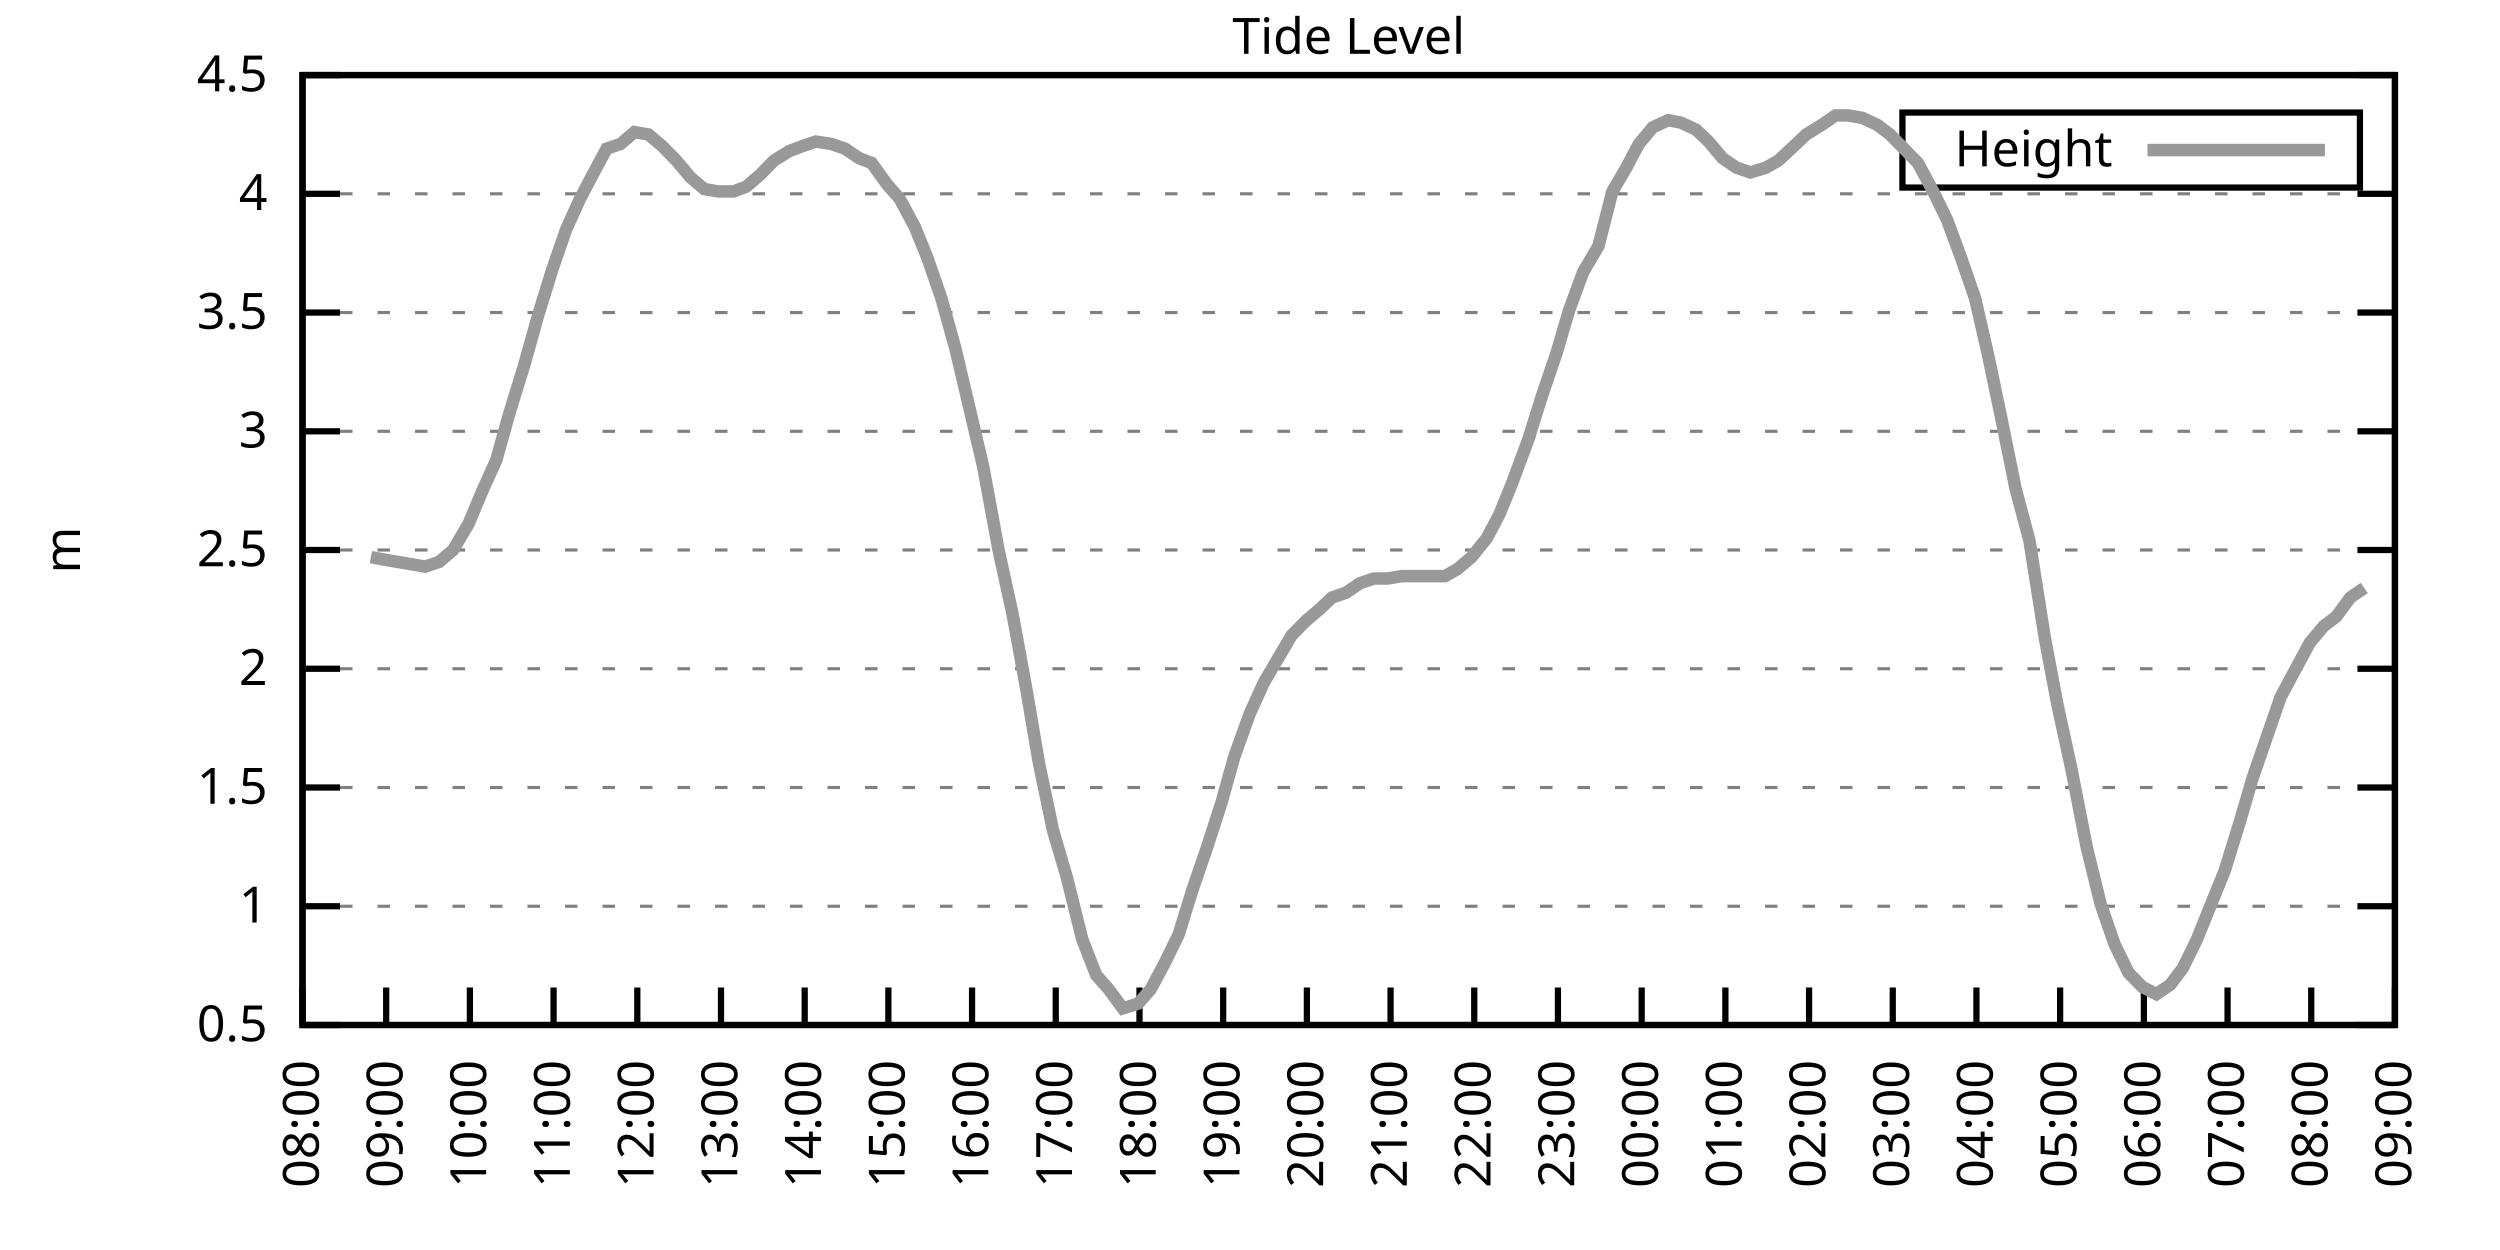
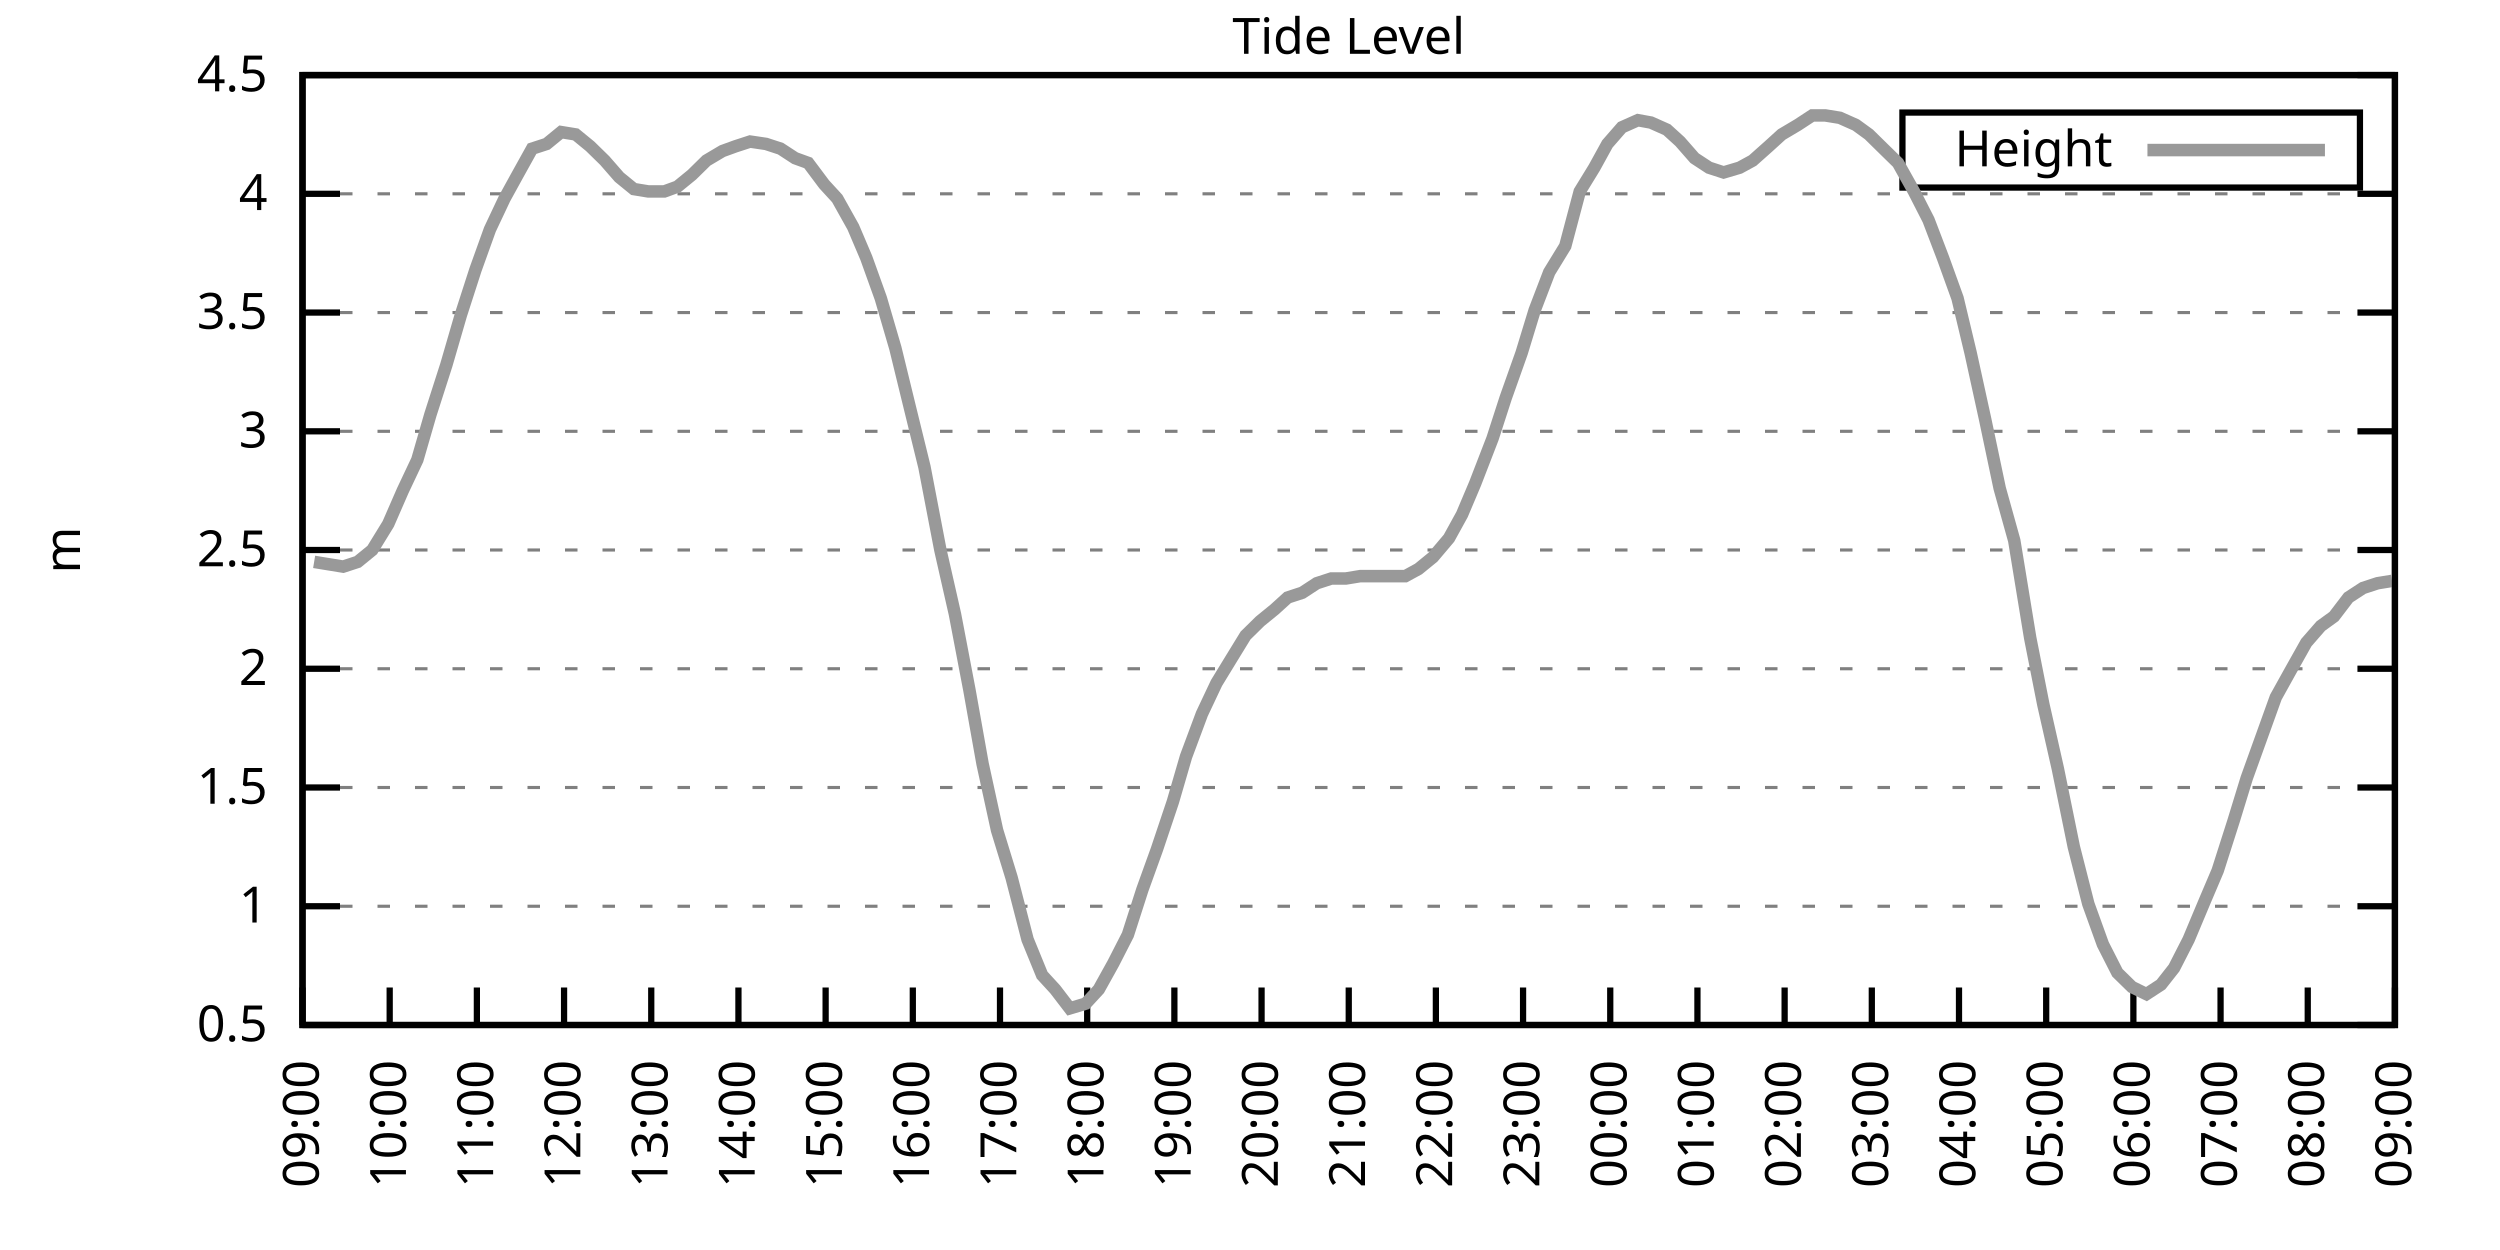
<svg xmlns="http://www.w3.org/2000/svg" xmlns:xlink="http://www.w3.org/1999/xlink" width="400" height="200" viewBox="0 0 400 200">
  <g id="gnuplot_canvas">
    <rect x="0" y="0" width="400" height="200" fill="none" />
    <defs>
      <circle id="gpDot" r="0.5" stroke-width="0.5" stroke="currentColor" />
      <path id="gpPt0" stroke-width="0.333" stroke="currentColor" d="M-1,0 h2 M0,-1 v2" />
      <path id="gpPt1" stroke-width="0.333" stroke="currentColor" d="M-1,-1 L1,1 M1,-1 L-1,1" />
      <path id="gpPt2" stroke-width="0.333" stroke="currentColor" d="M-1,0 L1,0 M0,-1 L0,1 M-1,-1 L1,1 M-1,1 L1,-1" />
      <rect id="gpPt3" stroke-width="0.333" stroke="currentColor" x="-1" y="-1" width="2" height="2" />
      <rect id="gpPt4" stroke-width="0.333" stroke="currentColor" fill="currentColor" x="-1" y="-1" width="2" height="2" />
      <circle id="gpPt5" stroke-width="0.333" stroke="currentColor" cx="0" cy="0" r="1" />
      <use xlink:href="#gpPt5" id="gpPt6" fill="currentColor" stroke="none" />
      <path id="gpPt7" stroke-width="0.333" stroke="currentColor" d="M0,-1.33 L-1.33,0.67 L1.33,0.67 z" />
      <use xlink:href="#gpPt7" id="gpPt8" fill="currentColor" stroke="none" />
      <use xlink:href="#gpPt7" id="gpPt9" stroke="currentColor" transform="rotate(180)" />
      <use xlink:href="#gpPt9" id="gpPt10" fill="currentColor" stroke="none" />
      <use xlink:href="#gpPt3" id="gpPt11" stroke="currentColor" transform="rotate(45)" />
      <use xlink:href="#gpPt11" id="gpPt12" fill="currentColor" stroke="none" />
      <path id="gpPt13" stroke-width="0.333" stroke="currentColor" d="M0,1.330 L1.265,0.411 L0.782,-1.067 L-0.782,-1.076 L-1.265,0.411 z" />
      <use xlink:href="#gpPt13" id="gpPt14" fill="currentColor" stroke="none" />
      <filter id="textbox" filterUnits="objectBoundingBox" x="0" y="0" height="1" width="1">
        <feFlood flood-color="white" flood-opacity="1" result="bgnd" />
        <feComposite in="SourceGraphic" in2="bgnd" operator="atop" />
      </filter>
      <filter id="greybox" filterUnits="objectBoundingBox" x="0" y="0" height="1" width="1">
        <feFlood flood-color="lightgrey" flood-opacity="1" result="grey" />
        <feComposite in="SourceGraphic" in2="grey" operator="atop" />
      </filter>
    </defs>
    <g fill="none" color="white" stroke="currentColor" stroke-width="1.00" stroke-linecap="butt" stroke-linejoin="miter">
</g>
    <g fill="none" color="black" stroke="currentColor" stroke-width="1.00" stroke-linecap="butt" stroke-linejoin="miter">
      <g stroke="none" shape-rendering="crispEdges">
        <polygon fill="rgb(255, 255, 255)" points="48.40,164.00 383.18,164.00 383.18,12.02 48.40,12.02 " />
      </g>
    </g>
    <g fill="none" color="black" stroke="currentColor" stroke-width="1.00" stroke-linecap="butt" stroke-linejoin="miter">
</g>
    <g fill="none" color="black" stroke="black" stroke-width="0.50" stroke-linecap="butt" stroke-linejoin="miter">
</g>
    <g fill="none" color="gray" stroke="currentColor" stroke-width="0.50" stroke-linecap="butt" stroke-linejoin="miter">
      <path stroke="gray" stroke-dasharray="2,4" class="gridline" d="M48.40,164.00 L383.19,164.00  " />
    </g>
    <g fill="none" color="gray" stroke="gray" stroke-width="1.00" stroke-linecap="butt" stroke-linejoin="miter">
</g>
    <g fill="none" color="black" stroke="currentColor" stroke-width="1.00" stroke-linecap="butt" stroke-linejoin="miter">
      <path stroke="black" d="M48.40,164.00 L54.40,164.00 M383.19,164.00 L377.19,164.00  " />
      <g transform="translate(42.80,166.60)" stroke="none" fill="black" font-family="Sans" font-size="8.00" text-anchor="end">
        <text>
          <tspan font-family="Sans"> 0.5</tspan>
        </text>
      </g>
    </g>
    <g fill="none" color="black" stroke="currentColor" stroke-width="1.00" stroke-linecap="butt" stroke-linejoin="miter">
</g>
    <g fill="none" color="black" stroke="black" stroke-width="0.50" stroke-linecap="butt" stroke-linejoin="miter">
</g>
    <g fill="none" color="gray" stroke="currentColor" stroke-width="0.50" stroke-linecap="butt" stroke-linejoin="miter">
      <path stroke="gray" stroke-dasharray="2,4" class="gridline" d="M48.40,145.00 L383.19,145.00  " />
    </g>
    <g fill="none" color="gray" stroke="gray" stroke-width="1.00" stroke-linecap="butt" stroke-linejoin="miter">
</g>
    <g fill="none" color="black" stroke="currentColor" stroke-width="1.00" stroke-linecap="butt" stroke-linejoin="miter">
      <path stroke="black" d="M48.40,145.00 L54.40,145.00 M383.19,145.00 L377.19,145.00  " />
      <g transform="translate(42.80,147.60)" stroke="none" fill="black" font-family="Sans" font-size="8.00" text-anchor="end">
        <text>
          <tspan font-family="Sans"> 1</tspan>
        </text>
      </g>
    </g>
    <g fill="none" color="black" stroke="currentColor" stroke-width="1.00" stroke-linecap="butt" stroke-linejoin="miter">
</g>
    <g fill="none" color="black" stroke="black" stroke-width="0.50" stroke-linecap="butt" stroke-linejoin="miter">
</g>
    <g fill="none" color="gray" stroke="currentColor" stroke-width="0.50" stroke-linecap="butt" stroke-linejoin="miter">
      <path stroke="gray" stroke-dasharray="2,4" class="gridline" d="M48.40,126.00 L383.19,126.00  " />
    </g>
    <g fill="none" color="gray" stroke="gray" stroke-width="1.00" stroke-linecap="butt" stroke-linejoin="miter">
</g>
    <g fill="none" color="black" stroke="currentColor" stroke-width="1.00" stroke-linecap="butt" stroke-linejoin="miter">
      <path stroke="black" d="M48.40,126.00 L54.40,126.00 M383.19,126.00 L377.19,126.00  " />
      <g transform="translate(42.80,128.60)" stroke="none" fill="black" font-family="Sans" font-size="8.00" text-anchor="end">
        <text>
          <tspan font-family="Sans"> 1.5</tspan>
        </text>
      </g>
    </g>
    <g fill="none" color="black" stroke="currentColor" stroke-width="1.00" stroke-linecap="butt" stroke-linejoin="miter">
</g>
    <g fill="none" color="black" stroke="black" stroke-width="0.50" stroke-linecap="butt" stroke-linejoin="miter">
</g>
    <g fill="none" color="gray" stroke="currentColor" stroke-width="0.50" stroke-linecap="butt" stroke-linejoin="miter">
      <path stroke="gray" stroke-dasharray="2,4" class="gridline" d="M48.40,107.00 L383.19,107.00  " />
    </g>
    <g fill="none" color="gray" stroke="gray" stroke-width="1.00" stroke-linecap="butt" stroke-linejoin="miter">
</g>
    <g fill="none" color="black" stroke="currentColor" stroke-width="1.00" stroke-linecap="butt" stroke-linejoin="miter">
      <path stroke="black" d="M48.40,107.00 L54.40,107.00 M383.19,107.00 L377.19,107.00  " />
      <g transform="translate(42.80,109.60)" stroke="none" fill="black" font-family="Sans" font-size="8.00" text-anchor="end">
        <text>
          <tspan font-family="Sans"> 2</tspan>
        </text>
      </g>
    </g>
    <g fill="none" color="black" stroke="currentColor" stroke-width="1.00" stroke-linecap="butt" stroke-linejoin="miter">
</g>
    <g fill="none" color="black" stroke="black" stroke-width="0.50" stroke-linecap="butt" stroke-linejoin="miter">
</g>
    <g fill="none" color="gray" stroke="currentColor" stroke-width="0.50" stroke-linecap="butt" stroke-linejoin="miter">
      <path stroke="gray" stroke-dasharray="2,4" class="gridline" d="M48.40,88.00 L383.19,88.00  " />
    </g>
    <g fill="none" color="gray" stroke="gray" stroke-width="1.00" stroke-linecap="butt" stroke-linejoin="miter">
</g>
    <g fill="none" color="black" stroke="currentColor" stroke-width="1.00" stroke-linecap="butt" stroke-linejoin="miter">
      <path stroke="black" d="M48.40,88.00 L54.40,88.00 M383.19,88.00 L377.19,88.00  " />
      <g transform="translate(42.80,90.60)" stroke="none" fill="black" font-family="Sans" font-size="8.00" text-anchor="end">
        <text>
          <tspan font-family="Sans"> 2.5</tspan>
        </text>
      </g>
    </g>
    <g fill="none" color="black" stroke="currentColor" stroke-width="1.00" stroke-linecap="butt" stroke-linejoin="miter">
</g>
    <g fill="none" color="black" stroke="black" stroke-width="0.50" stroke-linecap="butt" stroke-linejoin="miter">
</g>
    <g fill="none" color="gray" stroke="currentColor" stroke-width="0.50" stroke-linecap="butt" stroke-linejoin="miter">
      <path stroke="gray" stroke-dasharray="2,4" class="gridline" d="M48.40,69.01 L383.19,69.01  " />
    </g>
    <g fill="none" color="gray" stroke="gray" stroke-width="1.00" stroke-linecap="butt" stroke-linejoin="miter">
</g>
    <g fill="none" color="black" stroke="currentColor" stroke-width="1.00" stroke-linecap="butt" stroke-linejoin="miter">
      <path stroke="black" d="M48.40,69.01 L54.40,69.01 M383.19,69.01 L377.19,69.01  " />
      <g transform="translate(42.80,71.61)" stroke="none" fill="black" font-family="Sans" font-size="8.00" text-anchor="end">
        <text>
          <tspan font-family="Sans"> 3</tspan>
        </text>
      </g>
    </g>
    <g fill="none" color="black" stroke="currentColor" stroke-width="1.00" stroke-linecap="butt" stroke-linejoin="miter">
</g>
    <g fill="none" color="black" stroke="black" stroke-width="0.50" stroke-linecap="butt" stroke-linejoin="miter">
</g>
    <g fill="none" color="gray" stroke="currentColor" stroke-width="0.50" stroke-linecap="butt" stroke-linejoin="miter">
      <path stroke="gray" stroke-dasharray="2,4" class="gridline" d="M48.40,50.01 L383.19,50.01  " />
    </g>
    <g fill="none" color="gray" stroke="gray" stroke-width="1.00" stroke-linecap="butt" stroke-linejoin="miter">
</g>
    <g fill="none" color="black" stroke="currentColor" stroke-width="1.00" stroke-linecap="butt" stroke-linejoin="miter">
      <path stroke="black" d="M48.40,50.01 L54.40,50.01 M383.19,50.01 L377.19,50.01  " />
      <g transform="translate(42.80,52.61)" stroke="none" fill="black" font-family="Sans" font-size="8.00" text-anchor="end">
        <text>
          <tspan font-family="Sans"> 3.5</tspan>
        </text>
      </g>
    </g>
    <g fill="none" color="black" stroke="currentColor" stroke-width="1.00" stroke-linecap="butt" stroke-linejoin="miter">
</g>
    <g fill="none" color="black" stroke="black" stroke-width="0.50" stroke-linecap="butt" stroke-linejoin="miter">
</g>
    <g fill="none" color="gray" stroke="currentColor" stroke-width="0.50" stroke-linecap="butt" stroke-linejoin="miter">
      <path stroke="gray" stroke-dasharray="2,4" class="gridline" d="M48.40,31.01 L383.19,31.01  " />
    </g>
    <g fill="none" color="gray" stroke="gray" stroke-width="1.00" stroke-linecap="butt" stroke-linejoin="miter">
</g>
    <g fill="none" color="black" stroke="currentColor" stroke-width="1.00" stroke-linecap="butt" stroke-linejoin="miter">
      <path stroke="black" d="M48.40,31.01 L54.40,31.01 M383.19,31.01 L377.19,31.01  " />
      <g transform="translate(42.80,33.61)" stroke="none" fill="black" font-family="Sans" font-size="8.00" text-anchor="end">
        <text>
          <tspan font-family="Sans"> 4</tspan>
        </text>
      </g>
    </g>
    <g fill="none" color="black" stroke="currentColor" stroke-width="1.00" stroke-linecap="butt" stroke-linejoin="miter">
</g>
    <g fill="none" color="black" stroke="black" stroke-width="0.50" stroke-linecap="butt" stroke-linejoin="miter">
</g>
    <g fill="none" color="gray" stroke="currentColor" stroke-width="0.50" stroke-linecap="butt" stroke-linejoin="miter">
      <path stroke="gray" stroke-dasharray="2,4" class="gridline" d="M48.40,12.01 L383.19,12.01  " />
    </g>
    <g fill="none" color="gray" stroke="gray" stroke-width="1.00" stroke-linecap="butt" stroke-linejoin="miter">
</g>
    <g fill="none" color="black" stroke="currentColor" stroke-width="1.00" stroke-linecap="butt" stroke-linejoin="miter">
      <path stroke="black" d="M48.40,12.01 L54.40,12.01 M383.19,12.01 L377.19,12.01  " />
      <g transform="translate(42.80,14.61)" stroke="none" fill="black" font-family="Sans" font-size="8.00" text-anchor="end">
        <text>
          <tspan font-family="Sans"> 4.5</tspan>
        </text>
      </g>
    </g>
    <g fill="none" color="black" stroke="currentColor" stroke-width="1.00" stroke-linecap="butt" stroke-linejoin="miter">
      <path stroke="black" d="M48.40,164.00 L48.40,158.00  " />
      <g transform="translate(51.00,169.60) rotate(270.00)" stroke="none" fill="black" font-family="Sans" font-size="8.00" text-anchor="end">
        <text>
-           <tspan font-family="Sans">08:00</tspan>
-         </text>
-       </g>
-     </g>
-     <g fill="none" color="black" stroke="currentColor" stroke-width="1.00" stroke-linecap="butt" stroke-linejoin="miter">
-       <path stroke="black" d="M61.79,164.00 L61.79,158.00  " />
-       <g transform="translate(64.39,169.60) rotate(270.00)" stroke="none" fill="black" font-family="Sans" font-size="8.00" text-anchor="end">
-         <text>
          <tspan font-family="Sans">09:00</tspan>
        </text>
      </g>
    </g>
    <g fill="none" color="black" stroke="currentColor" stroke-width="1.00" stroke-linecap="butt" stroke-linejoin="miter">
-       <path stroke="black" d="M75.18,164.00 L75.18,158.00  " />
-       <g transform="translate(77.78,169.60) rotate(270.00)" stroke="none" fill="black" font-family="Sans" font-size="8.00" text-anchor="end">
+       <path stroke="black" d="M62.35,164.00 L62.35,158.00  " />
+       <g transform="translate(64.95,169.60) rotate(270.00)" stroke="none" fill="black" font-family="Sans" font-size="8.00" text-anchor="end">
        <text>
          <tspan font-family="Sans">10:00</tspan>
        </text>
      </g>
    </g>
    <g fill="none" color="black" stroke="currentColor" stroke-width="1.00" stroke-linecap="butt" stroke-linejoin="miter">
-       <path stroke="black" d="M88.57,164.00 L88.57,158.00  " />
-       <g transform="translate(91.17,169.60) rotate(270.00)" stroke="none" fill="black" font-family="Sans" font-size="8.00" text-anchor="end">
+       <path stroke="black" d="M76.30,164.00 L76.30,158.00  " />
+       <g transform="translate(78.90,169.60) rotate(270.00)" stroke="none" fill="black" font-family="Sans" font-size="8.00" text-anchor="end">
        <text>
          <tspan font-family="Sans">11:00</tspan>
        </text>
      </g>
    </g>
    <g fill="none" color="black" stroke="currentColor" stroke-width="1.00" stroke-linecap="butt" stroke-linejoin="miter">
-       <path stroke="black" d="M101.97,164.00 L101.97,158.00  " />
-       <g transform="translate(104.57,169.60) rotate(270.00)" stroke="none" fill="black" font-family="Sans" font-size="8.00" text-anchor="end">
+       <path stroke="black" d="M90.25,164.00 L90.25,158.00  " />
+       <g transform="translate(92.85,169.60) rotate(270.00)" stroke="none" fill="black" font-family="Sans" font-size="8.00" text-anchor="end">
        <text>
          <tspan font-family="Sans">12:00</tspan>
        </text>
      </g>
    </g>
    <g fill="none" color="black" stroke="currentColor" stroke-width="1.00" stroke-linecap="butt" stroke-linejoin="miter">
-       <path stroke="black" d="M115.36,164.00 L115.36,158.00  " />
-       <g transform="translate(117.96,169.60) rotate(270.00)" stroke="none" fill="black" font-family="Sans" font-size="8.00" text-anchor="end">
+       <path stroke="black" d="M104.20,164.00 L104.20,158.00  " />
+       <g transform="translate(106.80,169.60) rotate(270.00)" stroke="none" fill="black" font-family="Sans" font-size="8.00" text-anchor="end">
        <text>
          <tspan font-family="Sans">13:00</tspan>
        </text>
      </g>
    </g>
    <g fill="none" color="black" stroke="currentColor" stroke-width="1.00" stroke-linecap="butt" stroke-linejoin="miter">
-       <path stroke="black" d="M128.75,164.00 L128.75,158.00  " />
-       <g transform="translate(131.35,169.60) rotate(270.00)" stroke="none" fill="black" font-family="Sans" font-size="8.00" text-anchor="end">
+       <path stroke="black" d="M118.15,164.00 L118.15,158.00  " />
+       <g transform="translate(120.75,169.60) rotate(270.00)" stroke="none" fill="black" font-family="Sans" font-size="8.00" text-anchor="end">
        <text>
          <tspan font-family="Sans">14:00</tspan>
        </text>
      </g>
    </g>
    <g fill="none" color="black" stroke="currentColor" stroke-width="1.00" stroke-linecap="butt" stroke-linejoin="miter">
-       <path stroke="black" d="M142.14,164.00 L142.14,158.00  " />
-       <g transform="translate(144.74,169.60) rotate(270.00)" stroke="none" fill="black" font-family="Sans" font-size="8.00" text-anchor="end">
+       <path stroke="black" d="M132.10,164.00 L132.10,158.00  " />
+       <g transform="translate(134.70,169.60) rotate(270.00)" stroke="none" fill="black" font-family="Sans" font-size="8.00" text-anchor="end">
        <text>
          <tspan font-family="Sans">15:00</tspan>
        </text>
      </g>
    </g>
    <g fill="none" color="black" stroke="currentColor" stroke-width="1.00" stroke-linecap="butt" stroke-linejoin="miter">
-       <path stroke="black" d="M155.53,164.00 L155.53,158.00  " />
-       <g transform="translate(158.13,169.60) rotate(270.00)" stroke="none" fill="black" font-family="Sans" font-size="8.00" text-anchor="end">
+       <path stroke="black" d="M146.05,164.00 L146.05,158.00  " />
+       <g transform="translate(148.65,169.60) rotate(270.00)" stroke="none" fill="black" font-family="Sans" font-size="8.00" text-anchor="end">
        <text>
          <tspan font-family="Sans">16:00</tspan>
        </text>
      </g>
    </g>
    <g fill="none" color="black" stroke="currentColor" stroke-width="1.00" stroke-linecap="butt" stroke-linejoin="miter">
-       <path stroke="black" d="M168.92,164.00 L168.92,158.00  " />
-       <g transform="translate(171.52,169.60) rotate(270.00)" stroke="none" fill="black" font-family="Sans" font-size="8.00" text-anchor="end">
+       <path stroke="black" d="M160.00,164.00 L160.00,158.00  " />
+       <g transform="translate(162.60,169.60) rotate(270.00)" stroke="none" fill="black" font-family="Sans" font-size="8.00" text-anchor="end">
        <text>
          <tspan font-family="Sans">17:00</tspan>
        </text>
      </g>
    </g>
    <g fill="none" color="black" stroke="currentColor" stroke-width="1.00" stroke-linecap="butt" stroke-linejoin="miter">
-       <path stroke="black" d="M182.32,164.00 L182.32,158.00  " />
-       <g transform="translate(184.92,169.60) rotate(270.00)" stroke="none" fill="black" font-family="Sans" font-size="8.00" text-anchor="end">
+       <path stroke="black" d="M173.95,164.00 L173.95,158.00  " />
+       <g transform="translate(176.55,169.60) rotate(270.00)" stroke="none" fill="black" font-family="Sans" font-size="8.00" text-anchor="end">
        <text>
          <tspan font-family="Sans">18:00</tspan>
        </text>
      </g>
    </g>
    <g fill="none" color="black" stroke="currentColor" stroke-width="1.00" stroke-linecap="butt" stroke-linejoin="miter">
-       <path stroke="black" d="M195.71,164.00 L195.71,158.00  " />
-       <g transform="translate(198.31,169.60) rotate(270.00)" stroke="none" fill="black" font-family="Sans" font-size="8.00" text-anchor="end">
+       <path stroke="black" d="M187.90,164.00 L187.90,158.00  " />
+       <g transform="translate(190.50,169.60) rotate(270.00)" stroke="none" fill="black" font-family="Sans" font-size="8.00" text-anchor="end">
        <text>
          <tspan font-family="Sans">19:00</tspan>
        </text>
      </g>
    </g>
    <g fill="none" color="black" stroke="currentColor" stroke-width="1.00" stroke-linecap="butt" stroke-linejoin="miter">
-       <path stroke="black" d="M209.10,164.00 L209.10,158.00  " />
-       <g transform="translate(211.70,169.60) rotate(270.00)" stroke="none" fill="black" font-family="Sans" font-size="8.00" text-anchor="end">
+       <path stroke="black" d="M201.85,164.00 L201.85,158.00  " />
+       <g transform="translate(204.45,169.60) rotate(270.00)" stroke="none" fill="black" font-family="Sans" font-size="8.00" text-anchor="end">
        <text>
          <tspan font-family="Sans">20:00</tspan>
        </text>
      </g>
    </g>
    <g fill="none" color="black" stroke="currentColor" stroke-width="1.00" stroke-linecap="butt" stroke-linejoin="miter">
-       <path stroke="black" d="M222.49,164.00 L222.49,158.00  " />
-       <g transform="translate(225.09,169.60) rotate(270.00)" stroke="none" fill="black" font-family="Sans" font-size="8.00" text-anchor="end">
+       <path stroke="black" d="M215.80,164.00 L215.80,158.00  " />
+       <g transform="translate(218.40,169.60) rotate(270.00)" stroke="none" fill="black" font-family="Sans" font-size="8.00" text-anchor="end">
        <text>
          <tspan font-family="Sans">21:00</tspan>
        </text>
      </g>
    </g>
    <g fill="none" color="black" stroke="currentColor" stroke-width="1.00" stroke-linecap="butt" stroke-linejoin="miter">
-       <path stroke="black" d="M235.88,164.00 L235.88,158.00  " />
-       <g transform="translate(238.48,169.60) rotate(270.00)" stroke="none" fill="black" font-family="Sans" font-size="8.00" text-anchor="end">
+       <path stroke="black" d="M229.74,164.00 L229.74,158.00  " />
+       <g transform="translate(232.34,169.60) rotate(270.00)" stroke="none" fill="black" font-family="Sans" font-size="8.00" text-anchor="end">
        <text>
          <tspan font-family="Sans">22:00</tspan>
        </text>
      </g>
    </g>
    <g fill="none" color="black" stroke="currentColor" stroke-width="1.00" stroke-linecap="butt" stroke-linejoin="miter">
-       <path stroke="black" d="M249.27,164.00 L249.27,158.00  " />
-       <g transform="translate(251.87,169.60) rotate(270.00)" stroke="none" fill="black" font-family="Sans" font-size="8.00" text-anchor="end">
+       <path stroke="black" d="M243.69,164.00 L243.69,158.00  " />
+       <g transform="translate(246.29,169.60) rotate(270.00)" stroke="none" fill="black" font-family="Sans" font-size="8.00" text-anchor="end">
        <text>
          <tspan font-family="Sans">23:00</tspan>
        </text>
      </g>
    </g>
    <g fill="none" color="black" stroke="currentColor" stroke-width="1.00" stroke-linecap="butt" stroke-linejoin="miter">
-       <path stroke="black" d="M262.67,164.00 L262.67,158.00  " />
-       <g transform="translate(265.27,169.60) rotate(270.00)" stroke="none" fill="black" font-family="Sans" font-size="8.00" text-anchor="end">
+       <path stroke="black" d="M257.64,164.00 L257.64,158.00  " />
+       <g transform="translate(260.24,169.60) rotate(270.00)" stroke="none" fill="black" font-family="Sans" font-size="8.00" text-anchor="end">
        <text>
          <tspan font-family="Sans">00:00</tspan>
        </text>
      </g>
    </g>
    <g fill="none" color="black" stroke="currentColor" stroke-width="1.00" stroke-linecap="butt" stroke-linejoin="miter">
-       <path stroke="black" d="M276.06,164.00 L276.06,158.00  " />
-       <g transform="translate(278.66,169.60) rotate(270.00)" stroke="none" fill="black" font-family="Sans" font-size="8.00" text-anchor="end">
+       <path stroke="black" d="M271.59,164.00 L271.59,158.00  " />
+       <g transform="translate(274.19,169.60) rotate(270.00)" stroke="none" fill="black" font-family="Sans" font-size="8.00" text-anchor="end">
        <text>
          <tspan font-family="Sans">01:00</tspan>
        </text>
      </g>
    </g>
    <g fill="none" color="black" stroke="currentColor" stroke-width="1.00" stroke-linecap="butt" stroke-linejoin="miter">
-       <path stroke="black" d="M289.45,164.00 L289.45,158.00  " />
-       <g transform="translate(292.05,169.60) rotate(270.00)" stroke="none" fill="black" font-family="Sans" font-size="8.00" text-anchor="end">
+       <path stroke="black" d="M285.54,164.00 L285.54,158.00  " />
+       <g transform="translate(288.14,169.60) rotate(270.00)" stroke="none" fill="black" font-family="Sans" font-size="8.00" text-anchor="end">
        <text>
          <tspan font-family="Sans">02:00</tspan>
        </text>
      </g>
    </g>
    <g fill="none" color="black" stroke="currentColor" stroke-width="1.00" stroke-linecap="butt" stroke-linejoin="miter">
-       <path stroke="black" d="M302.84,164.00 L302.84,158.00  " />
-       <g transform="translate(305.44,169.60) rotate(270.00)" stroke="none" fill="black" font-family="Sans" font-size="8.00" text-anchor="end">
+       <path stroke="black" d="M299.49,164.00 L299.49,158.00  " />
+       <g transform="translate(302.09,169.60) rotate(270.00)" stroke="none" fill="black" font-family="Sans" font-size="8.00" text-anchor="end">
        <text>
          <tspan font-family="Sans">03:00</tspan>
        </text>
      </g>
    </g>
    <g fill="none" color="black" stroke="currentColor" stroke-width="1.00" stroke-linecap="butt" stroke-linejoin="miter">
-       <path stroke="black" d="M316.23,164.00 L316.23,158.00  " />
-       <g transform="translate(318.83,169.60) rotate(270.00)" stroke="none" fill="black" font-family="Sans" font-size="8.00" text-anchor="end">
+       <path stroke="black" d="M313.44,164.00 L313.44,158.00  " />
+       <g transform="translate(316.04,169.60) rotate(270.00)" stroke="none" fill="black" font-family="Sans" font-size="8.00" text-anchor="end">
        <text>
          <tspan font-family="Sans">04:00</tspan>
        </text>
      </g>
    </g>
    <g fill="none" color="black" stroke="currentColor" stroke-width="1.00" stroke-linecap="butt" stroke-linejoin="miter">
-       <path stroke="black" d="M329.62,164.00 L329.62,158.00  " />
-       <g transform="translate(332.22,169.60) rotate(270.00)" stroke="none" fill="black" font-family="Sans" font-size="8.00" text-anchor="end">
+       <path stroke="black" d="M327.39,164.00 L327.39,158.00  " />
+       <g transform="translate(329.99,169.60) rotate(270.00)" stroke="none" fill="black" font-family="Sans" font-size="8.00" text-anchor="end">
        <text>
          <tspan font-family="Sans">05:00</tspan>
        </text>
      </g>
    </g>
    <g fill="none" color="black" stroke="currentColor" stroke-width="1.00" stroke-linecap="butt" stroke-linejoin="miter">
-       <path stroke="black" d="M343.02,164.00 L343.02,158.00  " />
-       <g transform="translate(345.62,169.60) rotate(270.00)" stroke="none" fill="black" font-family="Sans" font-size="8.00" text-anchor="end">
+       <path stroke="black" d="M341.34,164.00 L341.34,158.00  " />
+       <g transform="translate(343.94,169.60) rotate(270.00)" stroke="none" fill="black" font-family="Sans" font-size="8.00" text-anchor="end">
        <text>
          <tspan font-family="Sans">06:00</tspan>
        </text>
      </g>
    </g>
    <g fill="none" color="black" stroke="currentColor" stroke-width="1.00" stroke-linecap="butt" stroke-linejoin="miter">
-       <path stroke="black" d="M356.41,164.00 L356.41,158.00  " />
-       <g transform="translate(359.01,169.60) rotate(270.00)" stroke="none" fill="black" font-family="Sans" font-size="8.00" text-anchor="end">
+       <path stroke="black" d="M355.29,164.00 L355.29,158.00  " />
+       <g transform="translate(357.89,169.60) rotate(270.00)" stroke="none" fill="black" font-family="Sans" font-size="8.00" text-anchor="end">
        <text>
          <tspan font-family="Sans">07:00</tspan>
        </text>
      </g>
    </g>
    <g fill="none" color="black" stroke="currentColor" stroke-width="1.00" stroke-linecap="butt" stroke-linejoin="miter">
-       <path stroke="black" d="M369.80,164.00 L369.80,158.00  " />
-       <g transform="translate(372.40,169.60) rotate(270.00)" stroke="none" fill="black" font-family="Sans" font-size="8.00" text-anchor="end">
+       <path stroke="black" d="M369.24,164.00 L369.24,158.00  " />
+       <g transform="translate(371.84,169.60) rotate(270.00)" stroke="none" fill="black" font-family="Sans" font-size="8.00" text-anchor="end">
        <text>
          <tspan font-family="Sans">08:00</tspan>
        </text>
      </g>
    </g>
    <g fill="none" color="black" stroke="currentColor" stroke-width="1.00" stroke-linecap="butt" stroke-linejoin="miter">
      <path stroke="black" d="M383.19,164.00 L383.19,158.00  " />
      <g transform="translate(385.79,169.60) rotate(270.00)" stroke="none" fill="black" font-family="Sans" font-size="8.00" text-anchor="end">
        <text>
          <tspan font-family="Sans">09:00</tspan>
        </text>
      </g>
    </g>
    <g fill="none" color="black" stroke="currentColor" stroke-width="1.00" stroke-linecap="butt" stroke-linejoin="miter">
</g>
    <g fill="none" color="black" stroke="currentColor" stroke-width="1.00" stroke-linecap="butt" stroke-linejoin="miter">
      <path stroke="black" d="M48.40,12.01 L48.40,164.00 L383.19,164.00 L383.19,12.01 L48.40,12.01 Z  " />
    </g>
    <g fill="none" color="black" stroke="currentColor" stroke-width="1.00" stroke-linecap="butt" stroke-linejoin="miter">
</g>
    <g fill="none" color="black" stroke="currentColor" stroke-width="1.00" stroke-linecap="butt" stroke-linejoin="miter">
      <path stroke="black" d="M304.39,30.01 L304.39,18.01 L377.59,18.01 L377.59,30.01 L304.39,30.01 Z  " />
    </g>
    <g id="Tide_level_plot_1">
      <g fill="none" color="white" stroke="black" stroke-width="2.00" stroke-linecap="butt" stroke-linejoin="miter">
</g>
      <g fill="none" color="black" stroke="currentColor" stroke-width="2.00" stroke-linecap="butt" stroke-linejoin="miter">
        <g transform="translate(337.99,26.61)" stroke="none" fill="black" font-family="Sans" font-size="8.00" text-anchor="end">
          <text>
            <tspan font-family="Sans">Height</tspan>
          </text>
        </g>
      </g>
      <g fill="none" color="black" stroke="currentColor" stroke-width="2.00" stroke-linecap="butt" stroke-linejoin="miter">
-         <path stroke="rgb(153, 153, 153)" d="M343.59,24.01 L371.99,24.01 M59.34,89.14 L61.35,89.52 L63.58,89.90 L65.81,90.28 L68.04,90.66 L70.27,89.90   L72.50,88.00 L74.96,83.83 L77.19,78.51 L79.42,73.57 L81.43,66.35 L83.89,58.37 L86.12,50.39 L88.35,43.17   L90.58,36.71 L92.82,31.77 L94.82,27.97 L97.06,23.79 L99.29,23.03 L101.52,21.13 L103.75,21.51 L105.98,23.41   L108.22,25.69 L110.45,28.35 L112.68,30.25 L114.91,30.63 L117.37,30.63 L119.38,29.87 L121.61,27.97 L123.84,25.69   L126.29,24.17 L128.30,23.41 L130.54,22.65 L132.99,23.03 L135.22,23.79 L137.45,25.31 L139.46,26.07 L141.92,29.49   L143.93,31.77 L146.38,36.33 L148.39,41.27 L150.62,47.73 L152.85,55.71 L155.09,65.21 L157.32,74.71 L159.77,88.00   L162.01,98.26 L164.24,110.42 L166.25,122.20 L168.48,132.84 L170.71,140.44 L173.17,150.32 L175.40,156.02 L177.41,158.30   L179.64,161.34 L182.09,160.58 L184.10,158.30 L186.33,154.12 L188.57,149.56 L190.80,142.34 L193.03,135.88 L195.48,128.28   L197.49,121.06 L199.95,114.22 L202.18,109.28 L204.41,105.48 L206.64,101.68 L208.88,99.40 L211.11,97.50 L213.12,95.60   L215.35,94.84 L217.58,93.32 L219.81,92.56 L222.04,92.56 L224.28,92.18 L226.73,92.18 L228.96,92.18 L231.20,92.18   L233.20,91.04 L235.44,89.14 L237.89,86.11 L239.90,82.31 L241.91,77.37 L244.59,70.15 L246.60,63.69 L249.05,56.47   L251.06,49.63 L253.29,43.55 L255.75,39.37 L257.98,30.63 L260.21,26.83 L262.22,23.03 L264.45,20.37 L266.91,19.23   L268.92,19.61 L271.37,20.75 L273.38,22.65 L275.61,25.31 L277.84,26.83 L280.07,27.59 L282.53,26.83 L284.54,25.69   L286.99,23.41 L289.00,21.51 L291.46,19.99 L293.69,18.47 L295.70,18.47 L297.93,18.85 L300.39,19.99 L302.39,21.51   L304.63,23.79 L306.86,26.07 L309.31,30.63 L311.54,35.19 L313.78,41.27 L316.01,47.73 L318.02,56.47 L320.25,67.11   L322.48,78.13 L324.71,86.49 L327.17,102.06 L329.18,112.70 L331.41,122.96 L333.86,135.50 L336.10,144.62 L338.33,151.08   L340.56,155.64 L342.79,157.92 L345.02,159.06 L347.26,157.54 L349.26,154.88 L351.50,150.32 L353.95,144.24 L355.96,139.30   L358.42,131.32 L360.42,124.48 L364.89,111.56 L367.12,107.38 L369.58,102.82 L371.81,100.16 L373.82,98.64 L376.05,95.60   L378.28,94.08  " />
+         <path stroke="rgb(153, 153, 153)" d="M343.59,24.01 L371.99,24.01 M50.26,89.90 L52.58,90.28 L54.91,90.66 L57.23,89.90 L59.56,88.00 L62.12,83.83   L64.44,78.51 L66.77,73.57 L68.86,66.35 L71.42,58.37 L73.74,50.39 L76.07,43.17 L78.39,36.71 L80.72,31.77   L82.81,27.97 L85.13,23.79 L87.46,23.03 L89.78,21.13 L92.11,21.51 L94.43,23.41 L96.76,25.69 L99.08,28.35   L101.41,30.25 L103.73,30.63 L106.29,30.63 L108.38,29.87 L110.71,27.97 L113.03,25.69 L115.59,24.17 L117.68,23.41   L120.01,22.65 L122.57,23.03 L124.89,23.79 L127.22,25.31 L129.31,26.07 L131.87,29.49 L133.96,31.77 L136.51,36.33   L138.61,41.27 L140.93,47.73 L143.26,55.71 L145.58,65.21 L147.91,74.71 L150.46,88.00 L152.79,98.26 L155.11,110.42   L157.21,122.20 L159.53,132.84 L161.86,140.44 L164.41,150.32 L166.74,156.02 L168.83,158.30 L171.16,161.34 L173.71,160.58   L175.81,158.30 L178.13,154.12 L180.46,149.56 L182.78,142.34 L185.11,135.88 L187.66,128.28 L189.76,121.06 L192.31,114.22   L194.64,109.28 L196.96,105.48 L199.29,101.68 L201.61,99.40 L203.94,97.50 L206.03,95.60 L208.36,94.84 L210.68,93.32   L213.01,92.56 L215.33,92.56 L217.65,92.18 L220.21,92.18 L222.54,92.18 L224.86,92.18 L226.95,91.04 L229.28,89.14   L231.84,86.11 L233.93,82.31 L236.02,77.37 L238.81,70.15 L240.90,63.69 L243.46,56.47 L245.55,49.63 L247.88,43.55   L250.44,39.37 L252.76,30.63 L255.09,26.83 L257.18,23.03 L259.50,20.37 L262.06,19.23 L264.15,19.61 L266.71,20.75   L268.80,22.65 L271.13,25.31 L273.45,26.83 L275.78,27.59 L278.34,26.83 L280.43,25.69 L282.99,23.41 L285.08,21.51   L287.64,19.99 L289.96,18.47 L292.05,18.47 L294.38,18.85 L296.94,19.99 L299.03,21.51 L301.35,23.79 L303.68,26.07   L306.23,30.63 L308.56,35.19 L310.88,41.27 L313.21,47.73 L315.30,56.47 L317.63,67.11 L319.95,78.13 L322.28,86.49   L324.83,102.06 L326.93,112.70 L329.25,122.96 L331.81,135.50 L334.13,144.62 L336.46,151.08 L338.78,155.64 L341.11,157.92   L343.43,159.06 L345.76,157.54 L347.85,154.88 L350.18,150.32 L352.73,144.24 L354.83,139.30 L357.38,131.32 L359.48,124.48   L364.13,111.56 L366.45,107.38 L369.01,102.82 L371.33,100.16 L373.43,98.64 L375.75,95.60 L378.08,94.08 L380.40,93.32   L382.73,92.94  " />
      </g>
    </g>
    <g fill="none" color="black" stroke="currentColor" stroke-width="2.00" stroke-linecap="butt" stroke-linejoin="miter">
</g>
    <g fill="none" color="black" stroke="black" stroke-width="1.00" stroke-linecap="butt" stroke-linejoin="miter">
</g>
    <g fill="none" color="black" stroke="currentColor" stroke-width="1.00" stroke-linecap="butt" stroke-linejoin="miter">
      <path stroke="black" d="M48.40,12.01 L48.40,164.00 L383.19,164.00 L383.19,12.01 L48.40,12.01 Z  " />
      <g transform="translate(12.80,88.01) rotate(270.00)" stroke="none" fill="black" font-family="Sans" font-size="8.00" text-anchor="middle">
        <text>
          <tspan font-family="Sans">m</tspan>
        </text>
      </g>
    </g>
    <g fill="none" color="black" stroke="currentColor" stroke-width="1.00" stroke-linecap="butt" stroke-linejoin="miter">
</g>
    <g fill="none" color="black" stroke="currentColor" stroke-width="1.00" stroke-linecap="butt" stroke-linejoin="miter">
      <g transform="translate(215.79,8.61)" stroke="none" fill="black" font-family="Sans" font-size="8.00" text-anchor="middle">
        <text>
          <tspan font-family="Sans">Tide Level</tspan>
        </text>
      </g>
    </g>
    <g fill="none" color="black" stroke="currentColor" stroke-width="1.00" stroke-linecap="butt" stroke-linejoin="miter">
</g>
  </g>
</svg>
